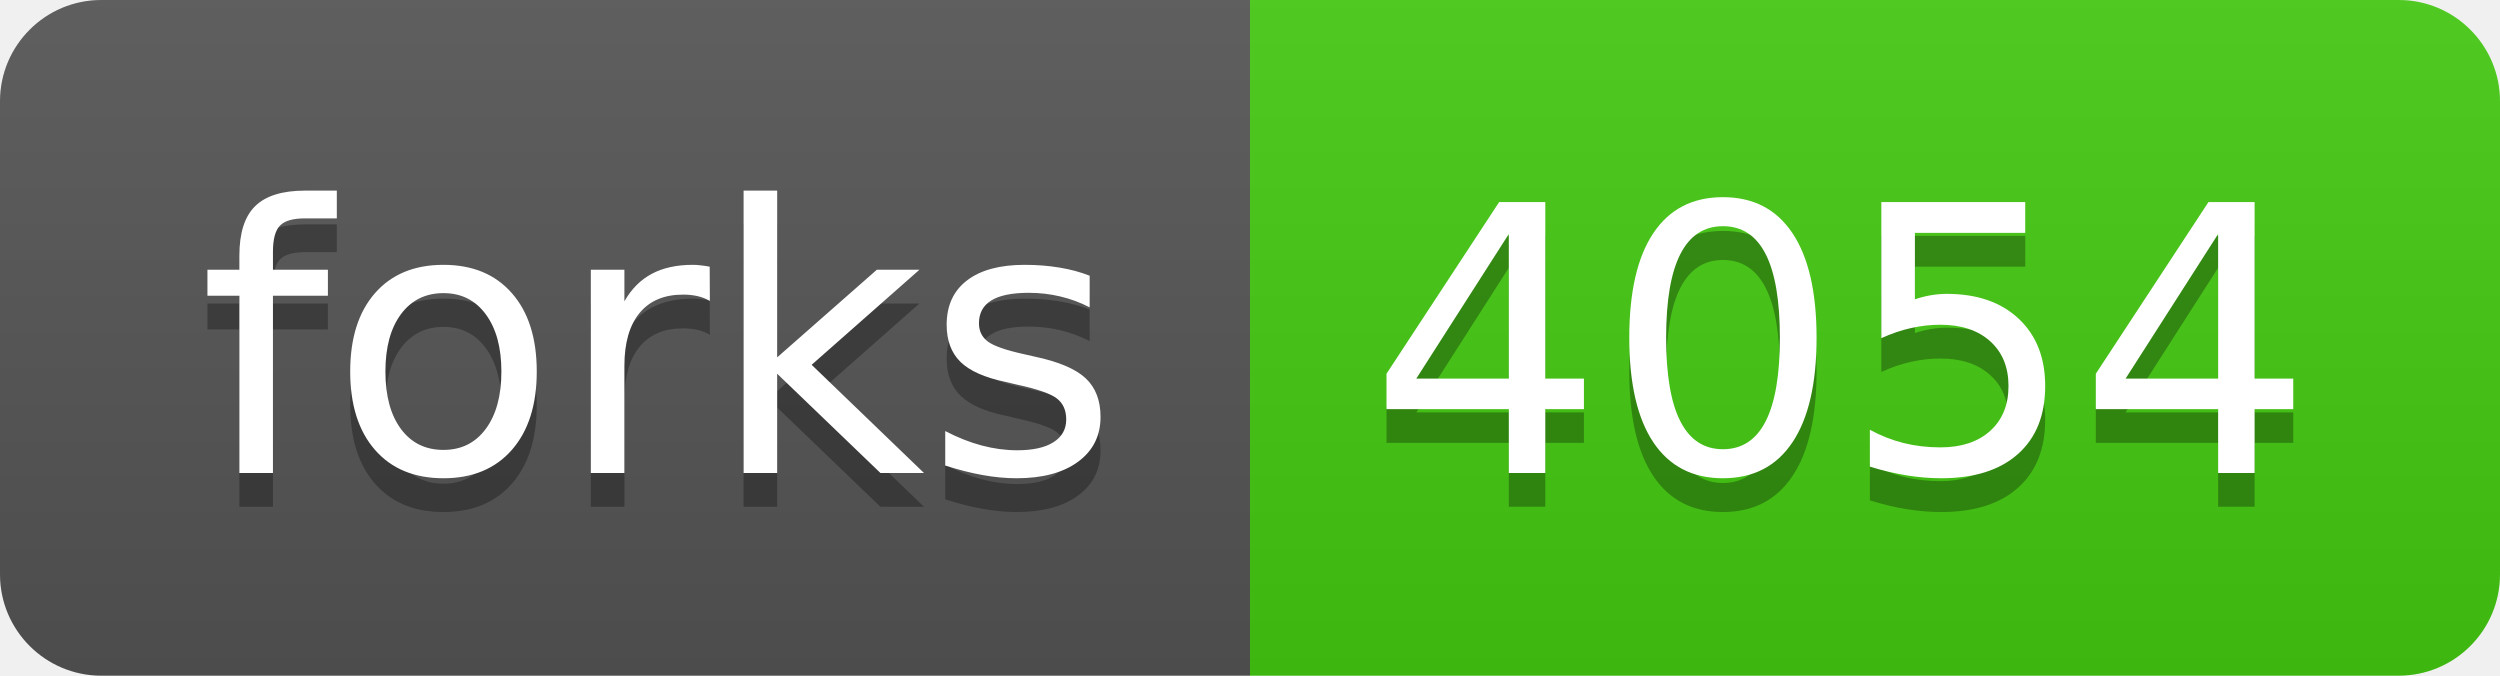
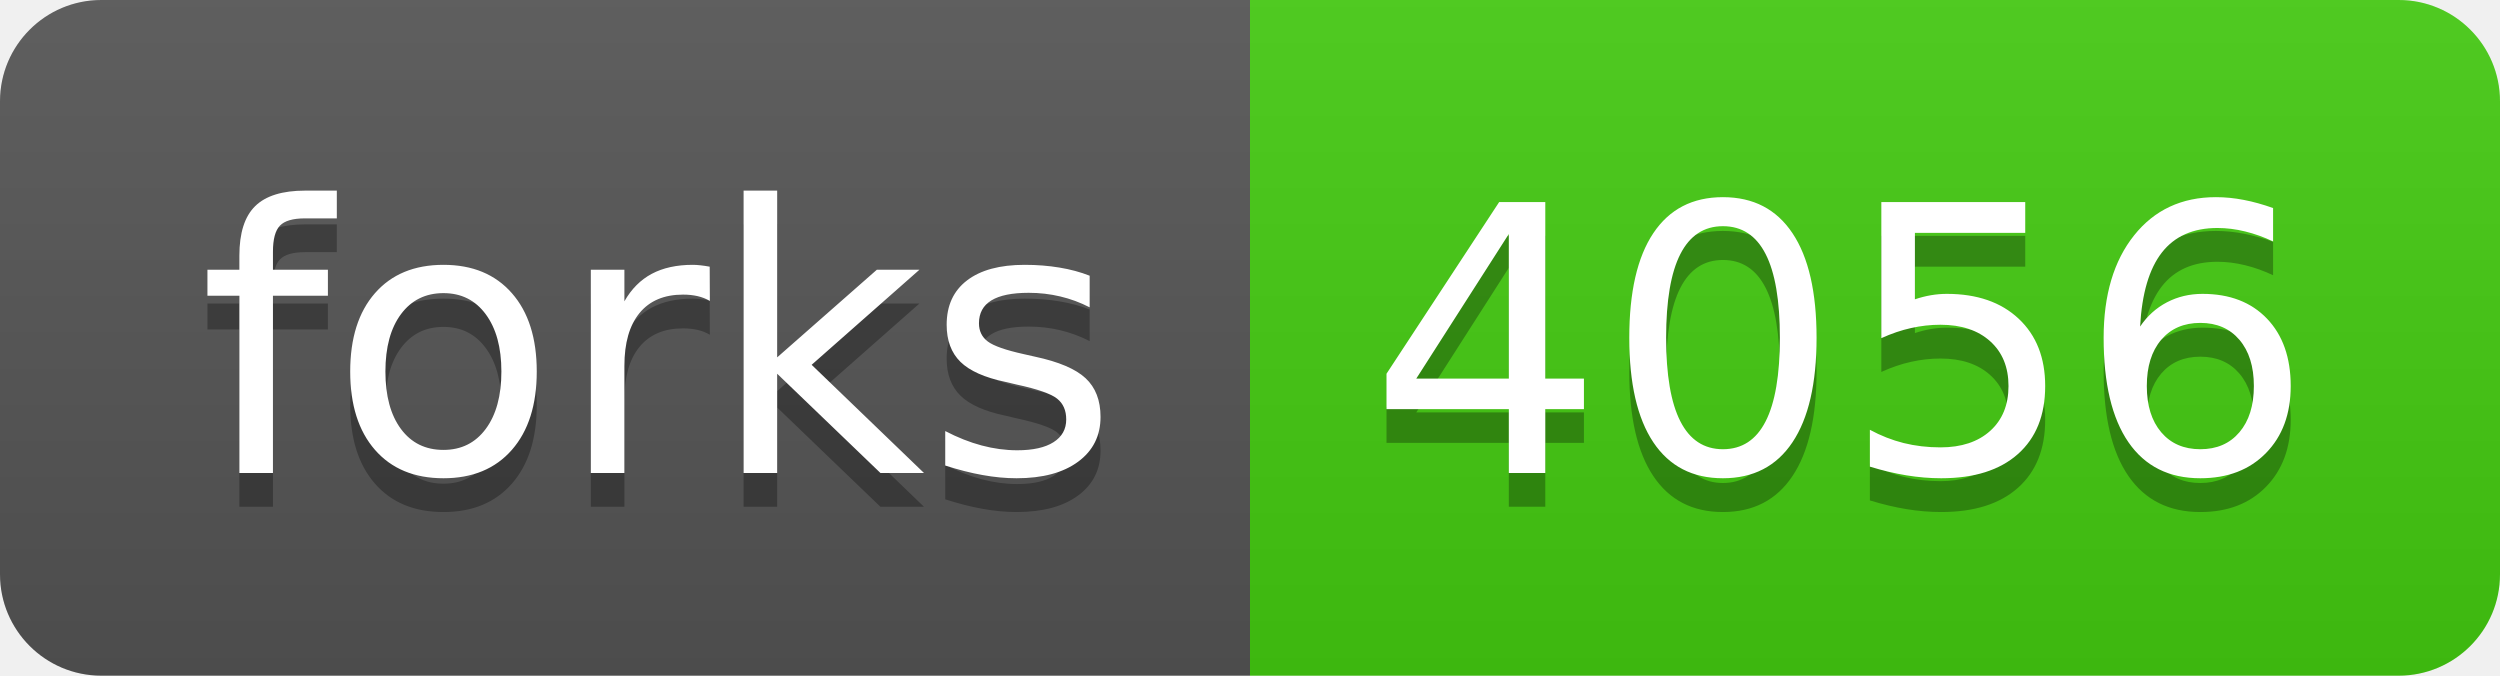
- <svg xmlns="http://www.w3.org/2000/svg" width="74" height="20" role="img" aria-label="forks: 4054">
+ <svg xmlns="http://www.w3.org/2000/svg" width="74" height="20" role="img" aria-label="forks: 4056">
  <linearGradient id="s" x2="0" y2="100%">
    <stop offset="0" stop-color="#bbb" stop-opacity=".1" />
    <stop offset="1" stop-opacity=".1" />
  </linearGradient>
  <clipPath id="r">
    <rect width="74" height="20" rx="3" fill="#fff" />
  </clipPath>
  <g clip-path="url(#r)">
    <rect width="37" height="20" fill="#555" />
    <rect x="37" width="37" height="20" fill="#4c1" />
    <rect width="74" height="20" fill="url(#s)" />
  </g>
  <g fill="#fff" text-anchor="middle" font-family="Verdana,Geneva,DejaVu Sans,sans-serif" text-rendering="geometricPrecision" font-size="110">
    <text aria-hidden="true" x="195" y="150" fill="#010101" fill-opacity=".3" transform="scale(.1)" textLength="270">forks</text>
    <text x="195" y="140" transform="scale(.1)" fill="#fff" textLength="270">forks</text>
-     <text aria-hidden="true" x="545" y="150" fill="#010101" fill-opacity=".3" transform="scale(.1)" textLength="270">4054</text>
-     <text x="545" y="140" transform="scale(.1)" fill="#fff" textLength="270">4054</text>
+     <text aria-hidden="true" x="545" y="150" fill="#010101" fill-opacity=".3" transform="scale(.1)" textLength="270">4056</text>
+     <text x="545" y="140" transform="scale(.1)" fill="#fff" textLength="270">4056</text>
  </g>
</svg>
